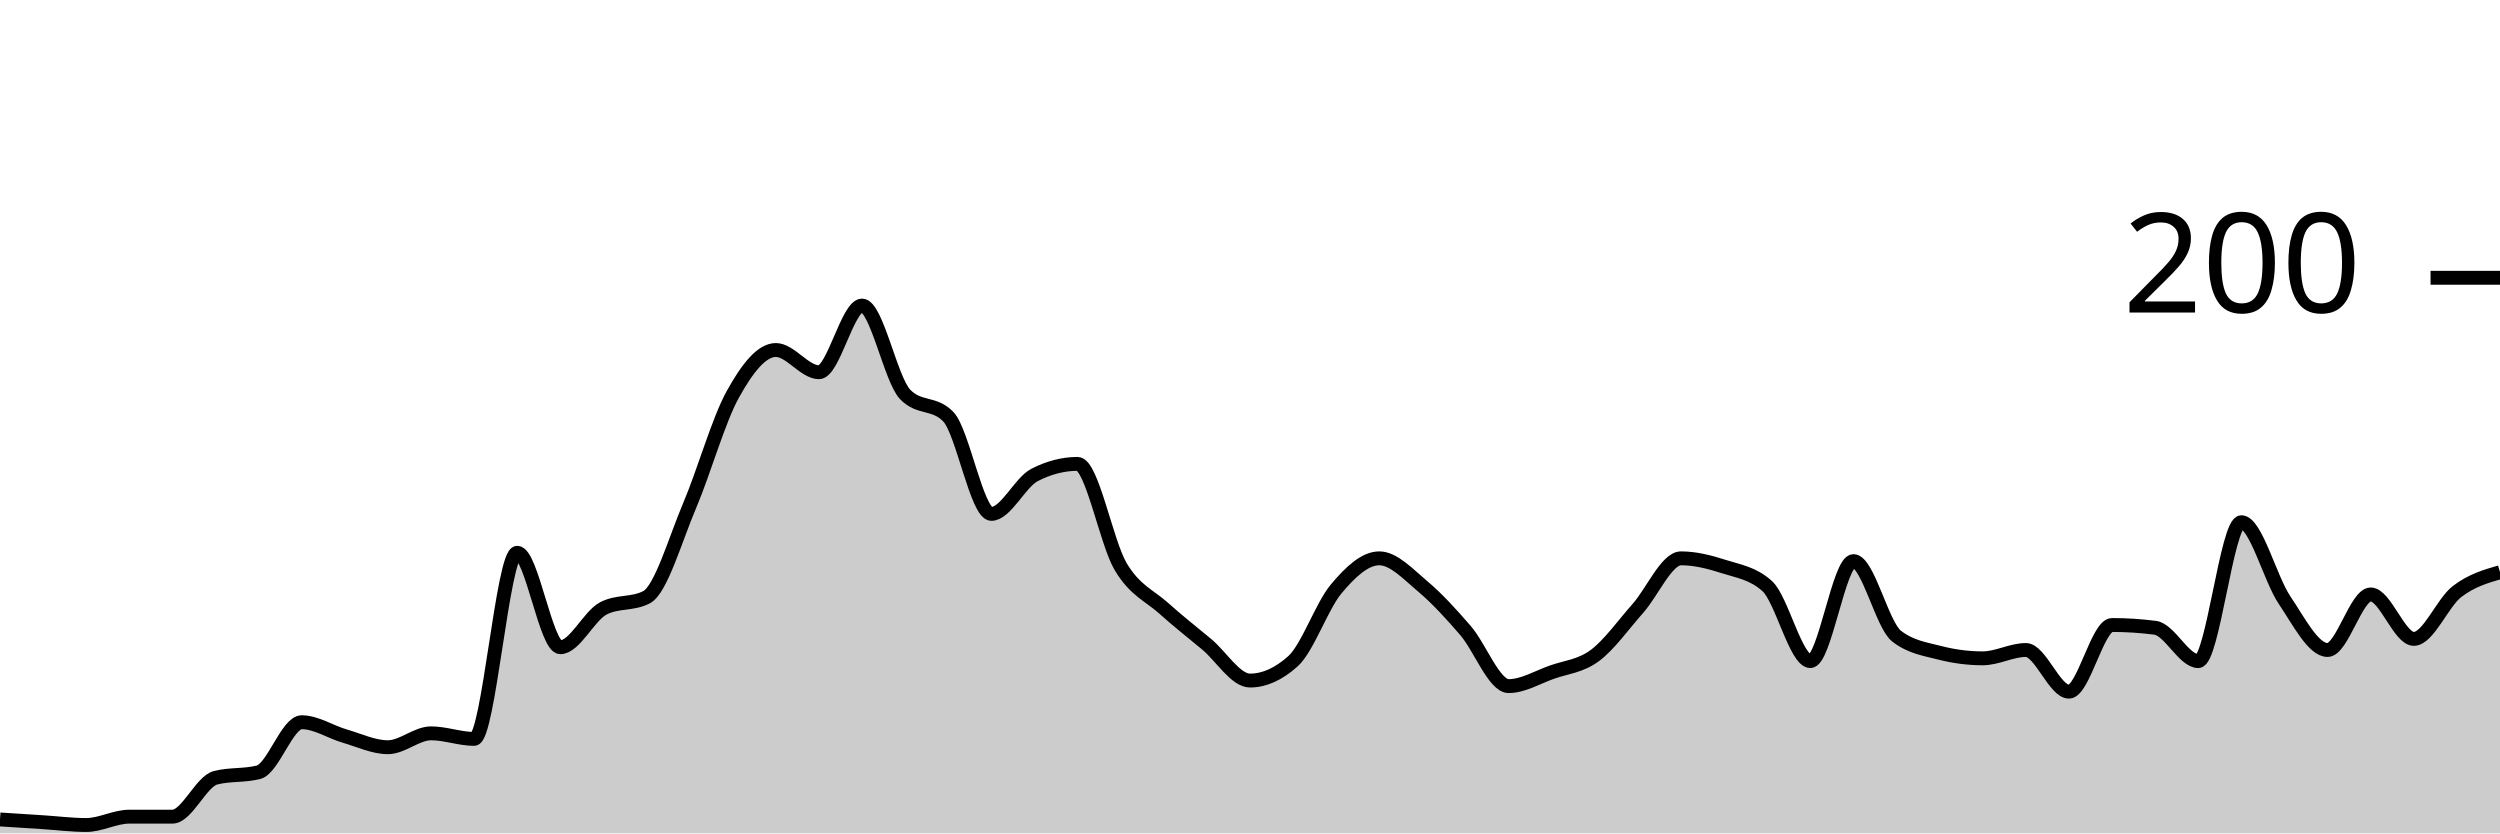
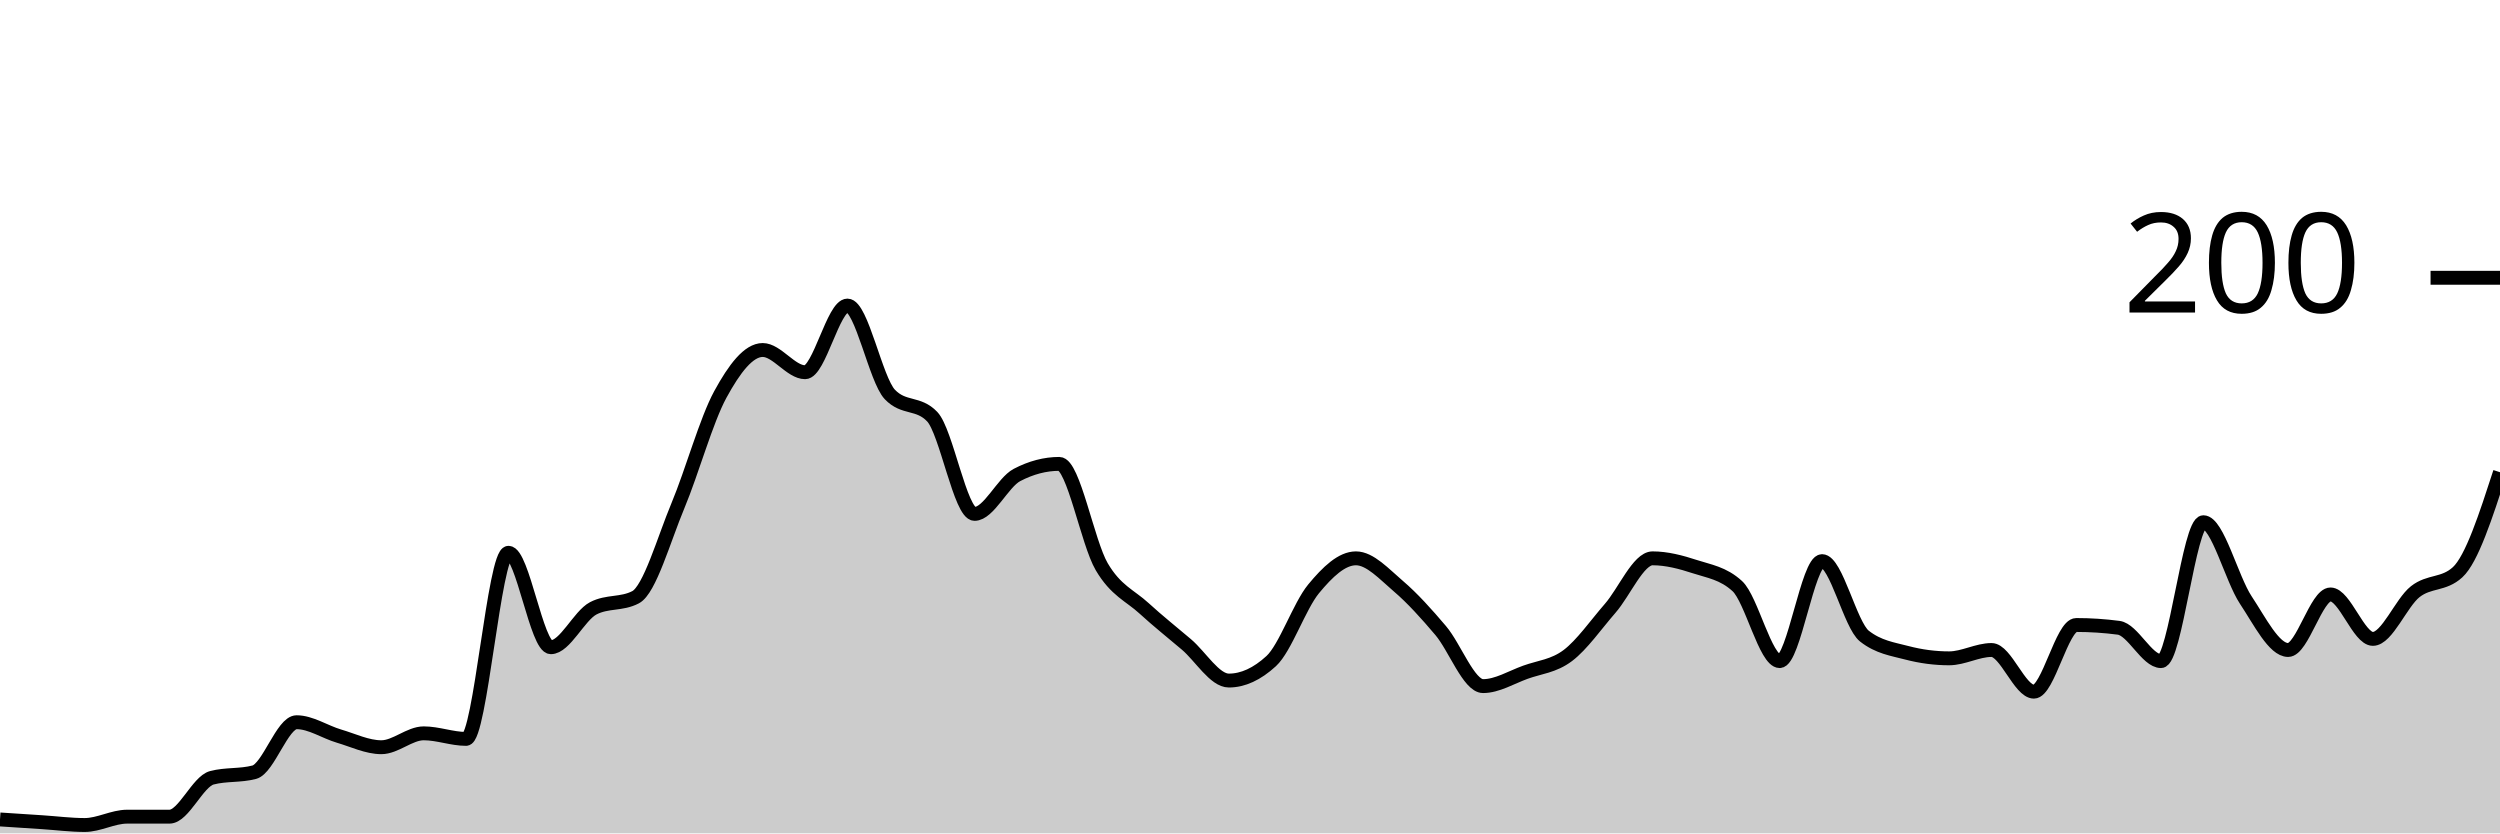
<svg xmlns="http://www.w3.org/2000/svg" viewBox="0 0 180 60">
  <g transform="translate(0,20)">
-     <path class="area" fill="rgba(0, 0, 0, 0.2)" d="M0,39C1.034,39.067,2.069,39.133,3.103,39.2C4.138,39.267,5.172,39.4,6.207,39.4C7.241,39.4,8.276,38.8,9.31,38.8C10.345,38.8,11.379,38.8,12.414,38.8C13.448,38.8,14.483,36.267,15.517,36C16.552,35.733,17.586,35.867,18.621,35.6C19.655,35.333,20.69,32,21.724,32C22.759,32,23.793,32.7,24.828,33C25.862,33.3,26.897,33.8,27.931,33.8C28.966,33.8,30,32.8,31.034,32.8C32.069,32.8,33.103,33.2,34.138,33.2C35.172,33.2,36.207,19.8,37.241,19.8C38.276,19.8,39.31,26.6,40.345,26.6C41.379,26.6,42.414,24.333,43.448,23.8C44.483,23.267,45.517,23.533,46.552,23C47.586,22.467,48.621,18.833,49.655,16.4C50.69,13.967,51.724,10.267,52.759,8.4C53.793,6.533,54.828,5.2,55.862,5.2C56.897,5.2,57.931,6.8,58.966,6.8C60,6.8,61.034,2,62.069,2C63.103,2,64.138,7.333,65.172,8.4C66.207,9.467,67.241,8.933,68.276,10C69.31,11.067,70.345,17,71.379,17C72.414,17,73.448,14.733,74.483,14.2C75.517,13.667,76.552,13.4,77.586,13.4C78.621,13.4,79.655,19.067,80.69,20.8C81.724,22.533,82.759,22.867,83.793,23.8C84.828,24.733,85.862,25.533,86.897,26.4C87.931,27.267,88.966,29,90,29C91.034,29,92.069,28.533,93.103,27.6C94.138,26.667,95.172,23.633,96.207,22.4C97.241,21.167,98.276,20.2,99.31,20.2C100.345,20.2,101.379,21.333,102.414,22.2C103.448,23.067,104.483,24.2,105.517,25.4C106.552,26.6,107.586,29.4,108.621,29.4C109.655,29.4,110.69,28.767,111.724,28.4C112.759,28.033,113.793,27.967,114.828,27.2C115.862,26.433,116.897,24.967,117.931,23.8C118.966,22.633,120,20.2,121.034,20.2C122.069,20.2,123.103,20.467,124.138,20.8C125.172,21.133,126.207,21.267,127.241,22.2C128.276,23.133,129.31,27.6,130.345,27.6C131.379,27.6,132.414,20.4,133.448,20.4C134.483,20.4,135.517,25,136.552,25.8C137.586,26.6,138.621,26.733,139.655,27C140.69,27.267,141.724,27.4,142.759,27.4C143.793,27.4,144.828,26.8,145.862,26.8C146.897,26.8,147.931,29.8,148.966,29.8C150,29.8,151.034,25,152.069,25C153.103,25,154.138,25.067,155.172,25.2C156.207,25.333,157.241,27.6,158.276,27.6C159.31,27.6,160.345,17.6,161.379,17.6C162.414,17.6,163.448,21.667,164.483,23.2C165.517,24.733,166.552,26.8,167.586,26.8C168.621,26.8,169.655,22.8,170.69,22.8C171.724,22.8,172.759,26,173.793,26C174.828,26,175.862,23.4,176.897,22.6C177.931,21.8,178.966,21.5,180,21.2L180,40C178.966,40,177.931,40,176.897,40C175.862,40,174.828,40,173.793,40C172.759,40,171.724,40,170.69,40C169.655,40,168.621,40,167.586,40C166.552,40,165.517,40,164.483,40C163.448,40,162.414,40,161.379,40C160.345,40,159.31,40,158.276,40C157.241,40,156.207,40,155.172,40C154.138,40,153.103,40,152.069,40C151.034,40,150,40,148.966,40C147.931,40,146.897,40,145.862,40C144.828,40,143.793,40,142.759,40C141.724,40,140.69,40,139.655,40C138.621,40,137.586,40,136.552,40C135.517,40,134.483,40,133.448,40C132.414,40,131.379,40,130.345,40C129.31,40,128.276,40,127.241,40C126.207,40,125.172,40,124.138,40C123.103,40,122.069,40,121.034,40C120,40,118.966,40,117.931,40C116.897,40,115.862,40,114.828,40C113.793,40,112.759,40,111.724,40C110.69,40,109.655,40,108.621,40C107.586,40,106.552,40,105.517,40C104.483,40,103.448,40,102.414,40C101.379,40,100.345,40,99.31,40C98.276,40,97.241,40,96.207,40C95.172,40,94.138,40,93.103,40C92.069,40,91.034,40,90,40C88.966,40,87.931,40,86.897,40C85.862,40,84.828,40,83.793,40C82.759,40,81.724,40,80.69,40C79.655,40,78.621,40,77.586,40C76.552,40,75.517,40,74.483,40C73.448,40,72.414,40,71.379,40C70.345,40,69.31,40,68.276,40C67.241,40,66.207,40,65.172,40C64.138,40,63.103,40,62.069,40C61.034,40,60,40,58.966,40C57.931,40,56.897,40,55.862,40C54.828,40,53.793,40,52.759,40C51.724,40,50.69,40,49.655,40C48.621,40,47.586,40,46.552,40C45.517,40,44.483,40,43.448,40C42.414,40,41.379,40,40.345,40C39.31,40,38.276,40,37.241,40C36.207,40,35.172,40,34.138,40C33.103,40,32.069,40,31.034,40C30,40,28.966,40,27.931,40C26.897,40,25.862,40,24.828,40C23.793,40,22.759,40,21.724,40C20.69,40,19.655,40,18.621,40C17.586,40,16.552,40,15.517,40C14.483,40,13.448,40,12.414,40C11.379,40,10.345,40,9.31,40C8.276,40,7.241,40,6.207,40C5.172,40,4.138,40,3.103,40C2.069,40,1.034,40,0,40Z" />
-     <path class="line" stroke="black" fill="none" d="M0,39C1.034,39.067,2.069,39.133,3.103,39.2C4.138,39.267,5.172,39.4,6.207,39.4C7.241,39.4,8.276,38.8,9.31,38.8C10.345,38.8,11.379,38.8,12.414,38.8C13.448,38.8,14.483,36.267,15.517,36C16.552,35.733,17.586,35.867,18.621,35.6C19.655,35.333,20.69,32,21.724,32C22.759,32,23.793,32.7,24.828,33C25.862,33.3,26.897,33.8,27.931,33.8C28.966,33.8,30,32.8,31.034,32.8C32.069,32.8,33.103,33.2,34.138,33.2C35.172,33.2,36.207,19.8,37.241,19.8C38.276,19.8,39.31,26.6,40.345,26.6C41.379,26.6,42.414,24.333,43.448,23.8C44.483,23.267,45.517,23.533,46.552,23C47.586,22.467,48.621,18.833,49.655,16.4C50.69,13.967,51.724,10.267,52.759,8.4C53.793,6.533,54.828,5.2,55.862,5.2C56.897,5.2,57.931,6.8,58.966,6.8C60,6.8,61.034,2,62.069,2C63.103,2,64.138,7.333,65.172,8.4C66.207,9.467,67.241,8.933,68.276,10C69.31,11.067,70.345,17,71.379,17C72.414,17,73.448,14.733,74.483,14.2C75.517,13.667,76.552,13.4,77.586,13.4C78.621,13.4,79.655,19.067,80.69,20.8C81.724,22.533,82.759,22.867,83.793,23.8C84.828,24.733,85.862,25.533,86.897,26.4C87.931,27.267,88.966,29,90,29C91.034,29,92.069,28.533,93.103,27.6C94.138,26.667,95.172,23.633,96.207,22.4C97.241,21.167,98.276,20.2,99.31,20.2C100.345,20.2,101.379,21.333,102.414,22.2C103.448,23.067,104.483,24.2,105.517,25.4C106.552,26.6,107.586,29.4,108.621,29.4C109.655,29.4,110.69,28.767,111.724,28.4C112.759,28.033,113.793,27.967,114.828,27.2C115.862,26.433,116.897,24.967,117.931,23.8C118.966,22.633,120,20.2,121.034,20.2C122.069,20.2,123.103,20.467,124.138,20.8C125.172,21.133,126.207,21.267,127.241,22.2C128.276,23.133,129.31,27.6,130.345,27.6C131.379,27.6,132.414,20.4,133.448,20.4C134.483,20.4,135.517,25,136.552,25.8C137.586,26.6,138.621,26.733,139.655,27C140.69,27.267,141.724,27.4,142.759,27.4C143.793,27.4,144.828,26.8,145.862,26.8C146.897,26.8,147.931,29.8,148.966,29.8C150,29.8,151.034,25,152.069,25C153.103,25,154.138,25.067,155.172,25.2C156.207,25.333,157.241,27.6,158.276,27.6C159.31,27.6,160.345,17.6,161.379,17.6C162.414,17.6,163.448,21.667,164.483,23.2C165.517,24.733,166.552,26.8,167.586,26.8C168.621,26.8,169.655,22.8,170.69,22.8C171.724,22.8,172.759,26,173.793,26C174.828,26,175.862,23.4,176.897,22.6C177.931,21.8,178.966,21.5,180,21.2" />
+     <path class="area" fill="rgba(0, 0, 0, 0.2)" d="M0,39C1.017,39.067,2.034,39.133,3.051,39.2C4.068,39.267,5.085,39.4,6.102,39.4C7.119,39.4,8.136,38.8,9.153,38.8C10.169,38.8,11.186,38.8,12.203,38.8C13.22,38.8,14.237,36.267,15.254,36C16.271,35.733,17.288,35.867,18.305,35.6C19.322,35.333,20.339,32,21.356,32C22.373,32,23.39,32.7,24.407,33C25.424,33.3,26.441,33.8,27.458,33.8C28.475,33.8,29.492,32.8,30.508,32.8C31.525,32.8,32.542,33.2,33.559,33.2C34.576,33.2,35.593,19.8,36.61,19.8C37.627,19.8,38.644,26.6,39.661,26.6C40.678,26.6,41.695,24.333,42.712,23.8C43.729,23.267,44.746,23.533,45.763,23C46.78,22.467,47.797,18.833,48.814,16.4C49.831,13.967,50.847,10.267,51.864,8.4C52.881,6.533,53.898,5.2,54.915,5.2C55.932,5.2,56.949,6.8,57.966,6.8C58.983,6.8,60,2,61.017,2C62.034,2,63.051,7.333,64.068,8.4C65.085,9.467,66.102,8.933,67.119,10C68.136,11.067,69.153,17,70.169,17C71.186,17,72.203,14.733,73.22,14.2C74.237,13.667,75.254,13.4,76.271,13.4C77.288,13.4,78.305,19.067,79.322,20.8C80.339,22.533,81.356,22.867,82.373,23.8C83.39,24.733,84.407,25.533,85.424,26.4C86.441,27.267,87.458,29,88.475,29C89.492,29,90.508,28.533,91.525,27.6C92.542,26.667,93.559,23.633,94.576,22.4C95.593,21.167,96.61,20.2,97.627,20.2C98.644,20.2,99.661,21.333,100.678,22.2C101.695,23.067,102.712,24.2,103.729,25.4C104.746,26.6,105.763,29.4,106.78,29.4C107.797,29.4,108.814,28.767,109.831,28.4C110.847,28.033,111.864,27.967,112.881,27.2C113.898,26.433,114.915,24.967,115.932,23.8C116.949,22.633,117.966,20.2,118.983,20.2C120,20.2,121.017,20.467,122.034,20.8C123.051,21.133,124.068,21.267,125.085,22.2C126.102,23.133,127.119,27.6,128.136,27.6C129.153,27.6,130.169,20.4,131.186,20.4C132.203,20.4,133.22,25,134.237,25.8C135.254,26.6,136.271,26.733,137.288,27C138.305,27.267,139.322,27.4,140.339,27.4C141.356,27.4,142.373,26.8,143.39,26.8C144.407,26.8,145.424,29.8,146.441,29.8C147.458,29.8,148.475,25,149.492,25C150.508,25,151.525,25.067,152.542,25.2C153.559,25.333,154.576,27.6,155.593,27.6C156.61,27.6,157.627,17.6,158.644,17.6C159.661,17.6,160.678,21.667,161.695,23.2C162.712,24.733,163.729,26.8,164.746,26.8C165.763,26.8,166.78,22.8,167.797,22.8C168.814,22.8,169.831,26,170.847,26C171.864,26,172.881,23.4,173.898,22.6C174.915,21.8,175.932,22.133,176.949,21.2C177.966,20.267,178.983,17.133,180,14L180,40C178.983,40,177.966,40,176.949,40C175.932,40,174.915,40,173.898,40C172.881,40,171.864,40,170.847,40C169.831,40,168.814,40,167.797,40C166.78,40,165.763,40,164.746,40C163.729,40,162.712,40,161.695,40C160.678,40,159.661,40,158.644,40C157.627,40,156.61,40,155.593,40C154.576,40,153.559,40,152.542,40C151.525,40,150.508,40,149.492,40C148.475,40,147.458,40,146.441,40C145.424,40,144.407,40,143.39,40C142.373,40,141.356,40,140.339,40C139.322,40,138.305,40,137.288,40C136.271,40,135.254,40,134.237,40C133.22,40,132.203,40,131.186,40C130.169,40,129.153,40,128.136,40C127.119,40,126.102,40,125.085,40C124.068,40,123.051,40,122.034,40C121.017,40,120,40,118.983,40C117.966,40,116.949,40,115.932,40C114.915,40,113.898,40,112.881,40C111.864,40,110.847,40,109.831,40C108.814,40,107.797,40,106.78,40C105.763,40,104.746,40,103.729,40C102.712,40,101.695,40,100.678,40C99.661,40,98.644,40,97.627,40C96.61,40,95.593,40,94.576,40C93.559,40,92.542,40,91.525,40C90.508,40,89.492,40,88.475,40C87.458,40,86.441,40,85.424,40C84.407,40,83.39,40,82.373,40C81.356,40,80.339,40,79.322,40C78.305,40,77.288,40,76.271,40C75.254,40,74.237,40,73.22,40C72.203,40,71.186,40,70.169,40C69.153,40,68.136,40,67.119,40C66.102,40,65.085,40,64.068,40C63.051,40,62.034,40,61.017,40C60,40,58.983,40,57.966,40C56.949,40,55.932,40,54.915,40C53.898,40,52.881,40,51.864,40C50.847,40,49.831,40,48.814,40C47.797,40,46.78,40,45.763,40C44.746,40,43.729,40,42.712,40C41.695,40,40.678,40,39.661,40C38.644,40,37.627,40,36.61,40C35.593,40,34.576,40,33.559,40C32.542,40,31.525,40,30.508,40C29.492,40,28.475,40,27.458,40C26.441,40,25.424,40,24.407,40C23.39,40,22.373,40,21.356,40C20.339,40,19.322,40,18.305,40C17.288,40,16.271,40,15.254,40C14.237,40,13.22,40,12.203,40C11.186,40,10.169,40,9.153,40C8.136,40,7.119,40,6.102,40C5.085,40,4.068,40,3.051,40C2.034,40,1.017,40,0,40Z" />
+     <path class="line" stroke="black" fill="none" d="M0,39C1.017,39.067,2.034,39.133,3.051,39.2C4.068,39.267,5.085,39.4,6.102,39.4C7.119,39.4,8.136,38.8,9.153,38.8C10.169,38.8,11.186,38.8,12.203,38.8C13.22,38.8,14.237,36.267,15.254,36C16.271,35.733,17.288,35.867,18.305,35.6C19.322,35.333,20.339,32,21.356,32C22.373,32,23.39,32.7,24.407,33C25.424,33.3,26.441,33.8,27.458,33.8C28.475,33.8,29.492,32.8,30.508,32.8C31.525,32.8,32.542,33.2,33.559,33.2C34.576,33.2,35.593,19.8,36.61,19.8C37.627,19.8,38.644,26.6,39.661,26.6C40.678,26.6,41.695,24.333,42.712,23.8C43.729,23.267,44.746,23.533,45.763,23C46.78,22.467,47.797,18.833,48.814,16.4C49.831,13.967,50.847,10.267,51.864,8.4C52.881,6.533,53.898,5.2,54.915,5.2C55.932,5.2,56.949,6.8,57.966,6.8C58.983,6.8,60,2,61.017,2C62.034,2,63.051,7.333,64.068,8.4C65.085,9.467,66.102,8.933,67.119,10C68.136,11.067,69.153,17,70.169,17C71.186,17,72.203,14.733,73.22,14.2C74.237,13.667,75.254,13.4,76.271,13.4C77.288,13.4,78.305,19.067,79.322,20.8C80.339,22.533,81.356,22.867,82.373,23.8C83.39,24.733,84.407,25.533,85.424,26.4C86.441,27.267,87.458,29,88.475,29C89.492,29,90.508,28.533,91.525,27.6C92.542,26.667,93.559,23.633,94.576,22.4C95.593,21.167,96.61,20.2,97.627,20.2C98.644,20.2,99.661,21.333,100.678,22.2C101.695,23.067,102.712,24.2,103.729,25.4C104.746,26.6,105.763,29.4,106.78,29.4C107.797,29.4,108.814,28.767,109.831,28.4C110.847,28.033,111.864,27.967,112.881,27.2C113.898,26.433,114.915,24.967,115.932,23.8C116.949,22.633,117.966,20.2,118.983,20.2C120,20.2,121.017,20.467,122.034,20.8C123.051,21.133,124.068,21.267,125.085,22.2C126.102,23.133,127.119,27.6,128.136,27.6C129.153,27.6,130.169,20.4,131.186,20.4C132.203,20.4,133.22,25,134.237,25.8C135.254,26.6,136.271,26.733,137.288,27C138.305,27.267,139.322,27.4,140.339,27.4C141.356,27.4,142.373,26.8,143.39,26.8C144.407,26.8,145.424,29.8,146.441,29.8C147.458,29.8,148.475,25,149.492,25C150.508,25,151.525,25.067,152.542,25.2C153.559,25.333,154.576,27.6,155.593,27.6C156.61,27.6,157.627,17.6,158.644,17.6C159.661,17.6,160.678,21.667,161.695,23.2C162.712,24.733,163.729,26.8,164.746,26.8C165.763,26.8,166.78,22.8,167.797,22.8C168.814,22.8,169.831,26,170.847,26C171.864,26,172.881,23.4,173.898,22.6C174.915,21.8,175.932,22.133,176.949,21.2C177.966,20.267,178.983,17.133,180,14" />
    <path class="axis-ceiling" stroke-width="1" stroke="black" fill="none" d="M175,0L180,0" />
    <text class="axis-ceiling-label" font-family="sans-serif" text-anchor="end" font-size="10px" x="170" y="2.5">200</text>
  </g>
</svg>
